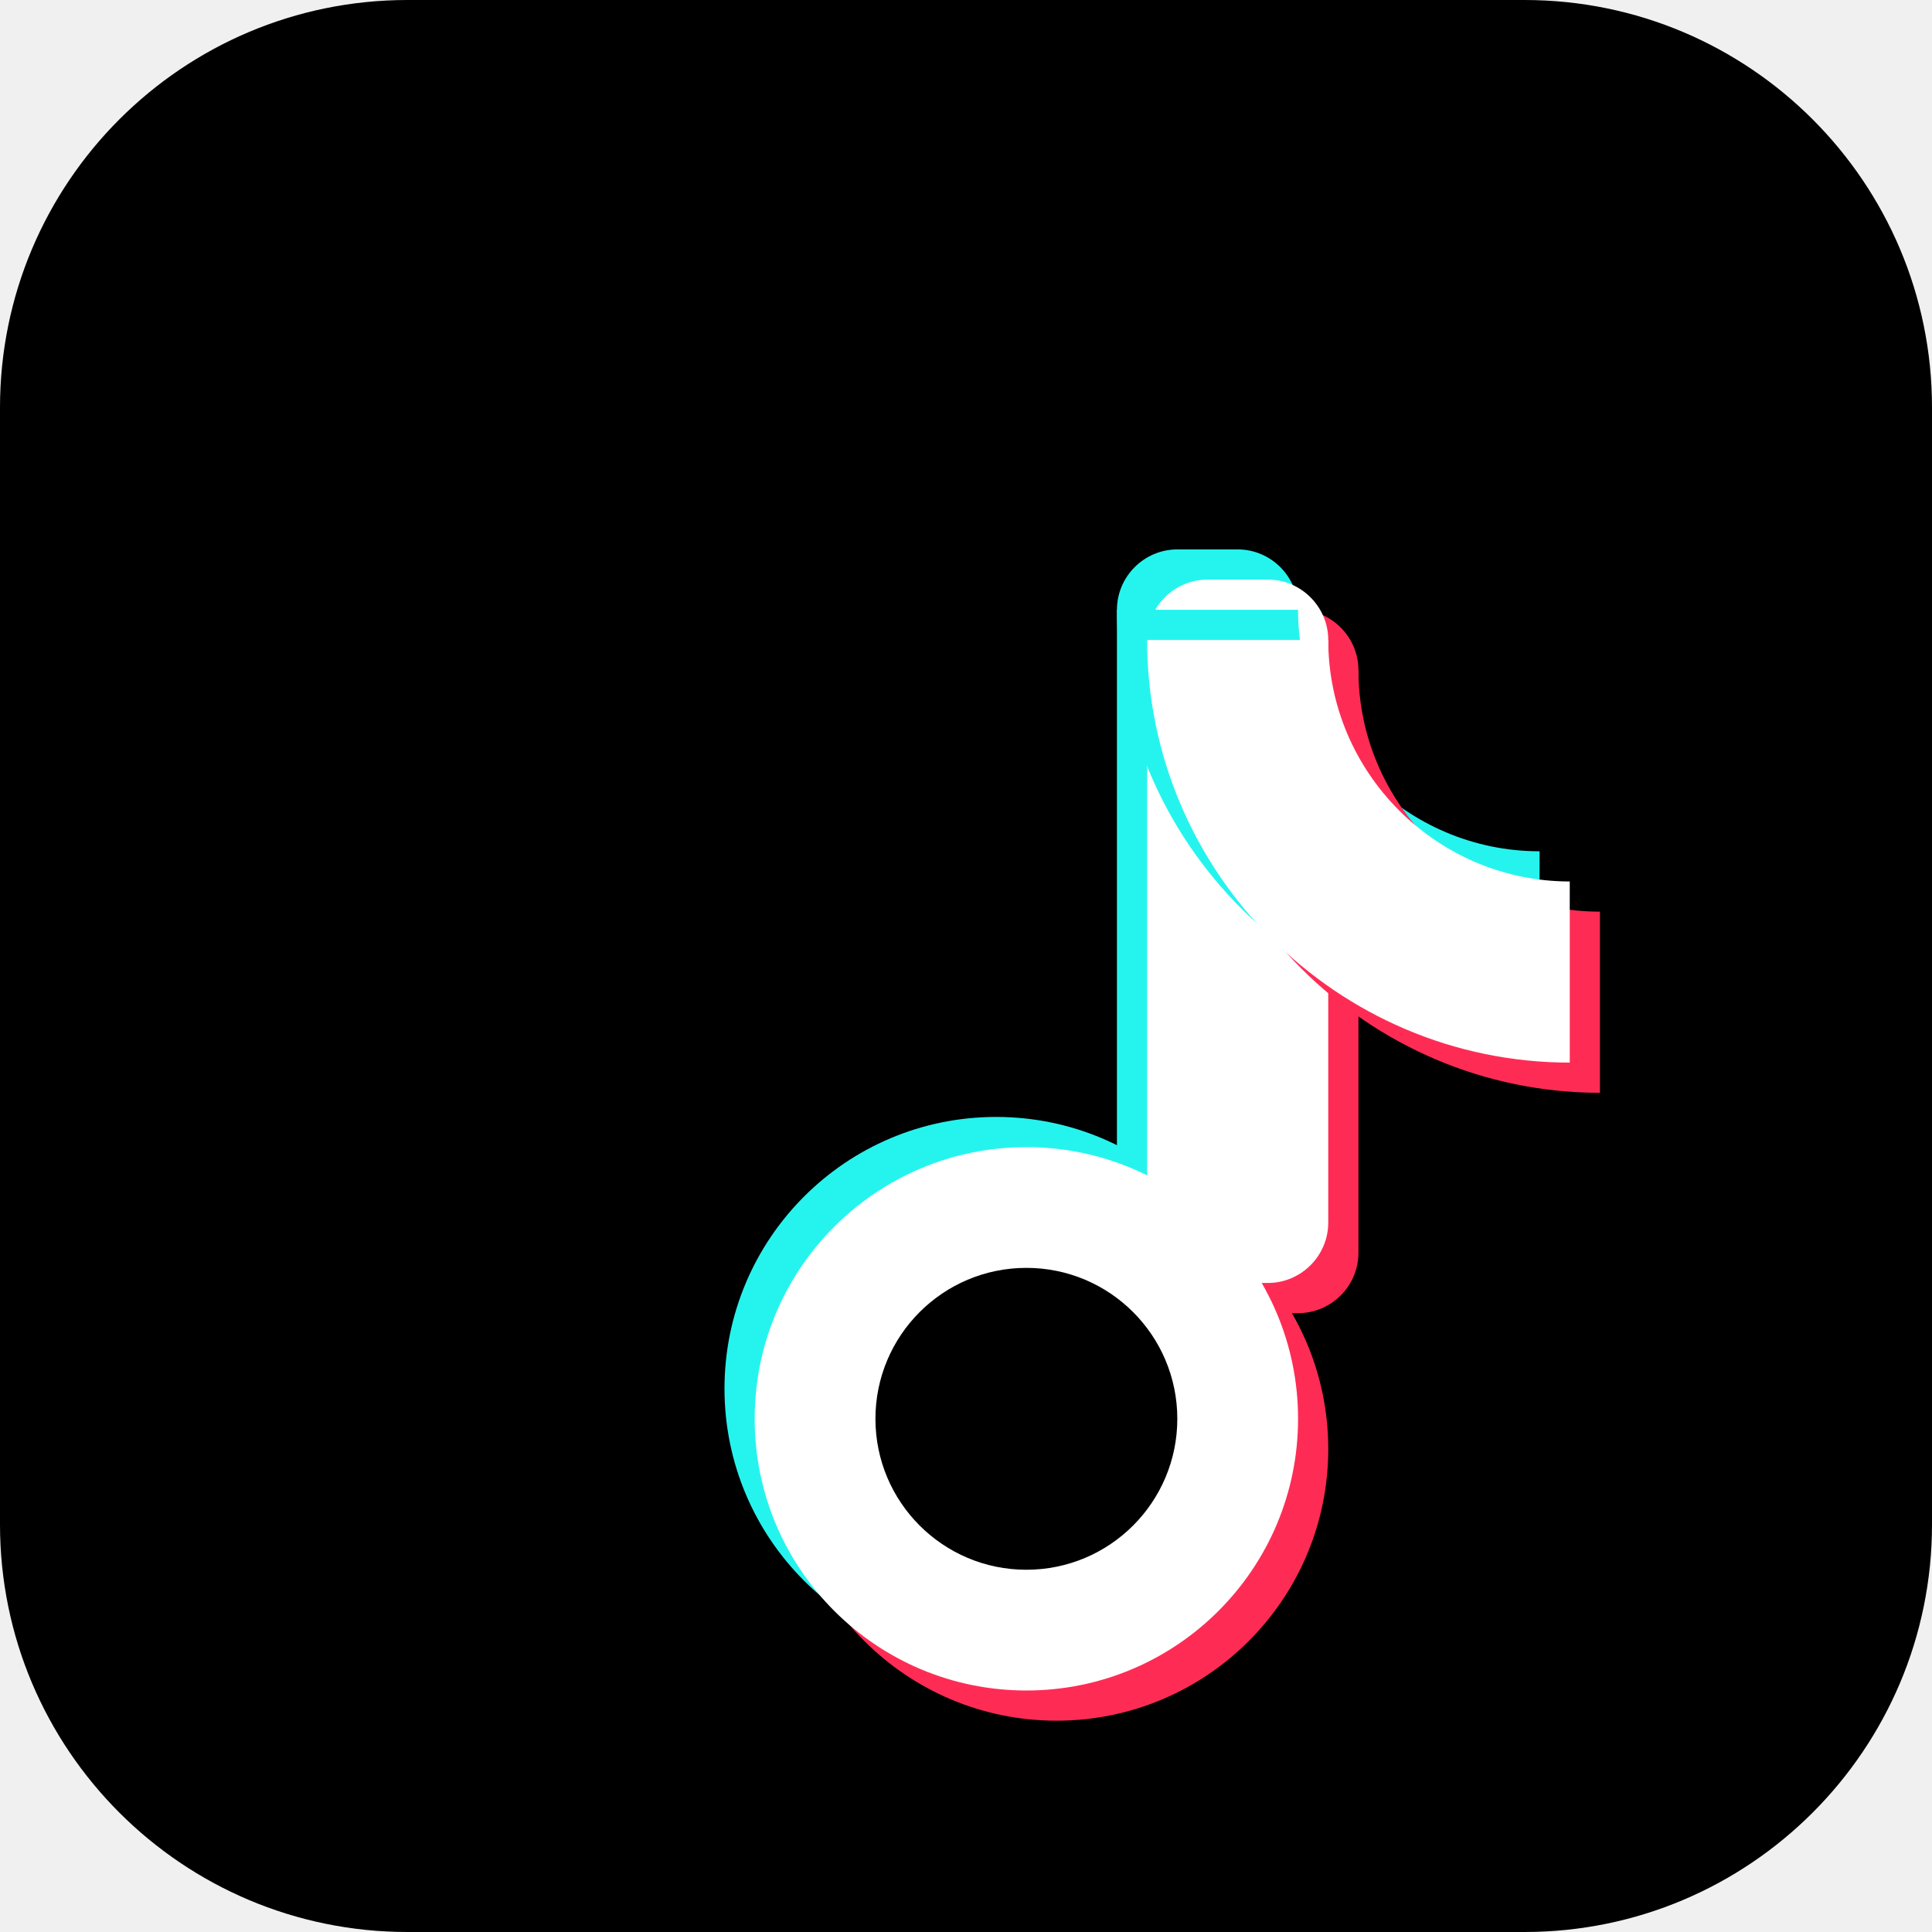
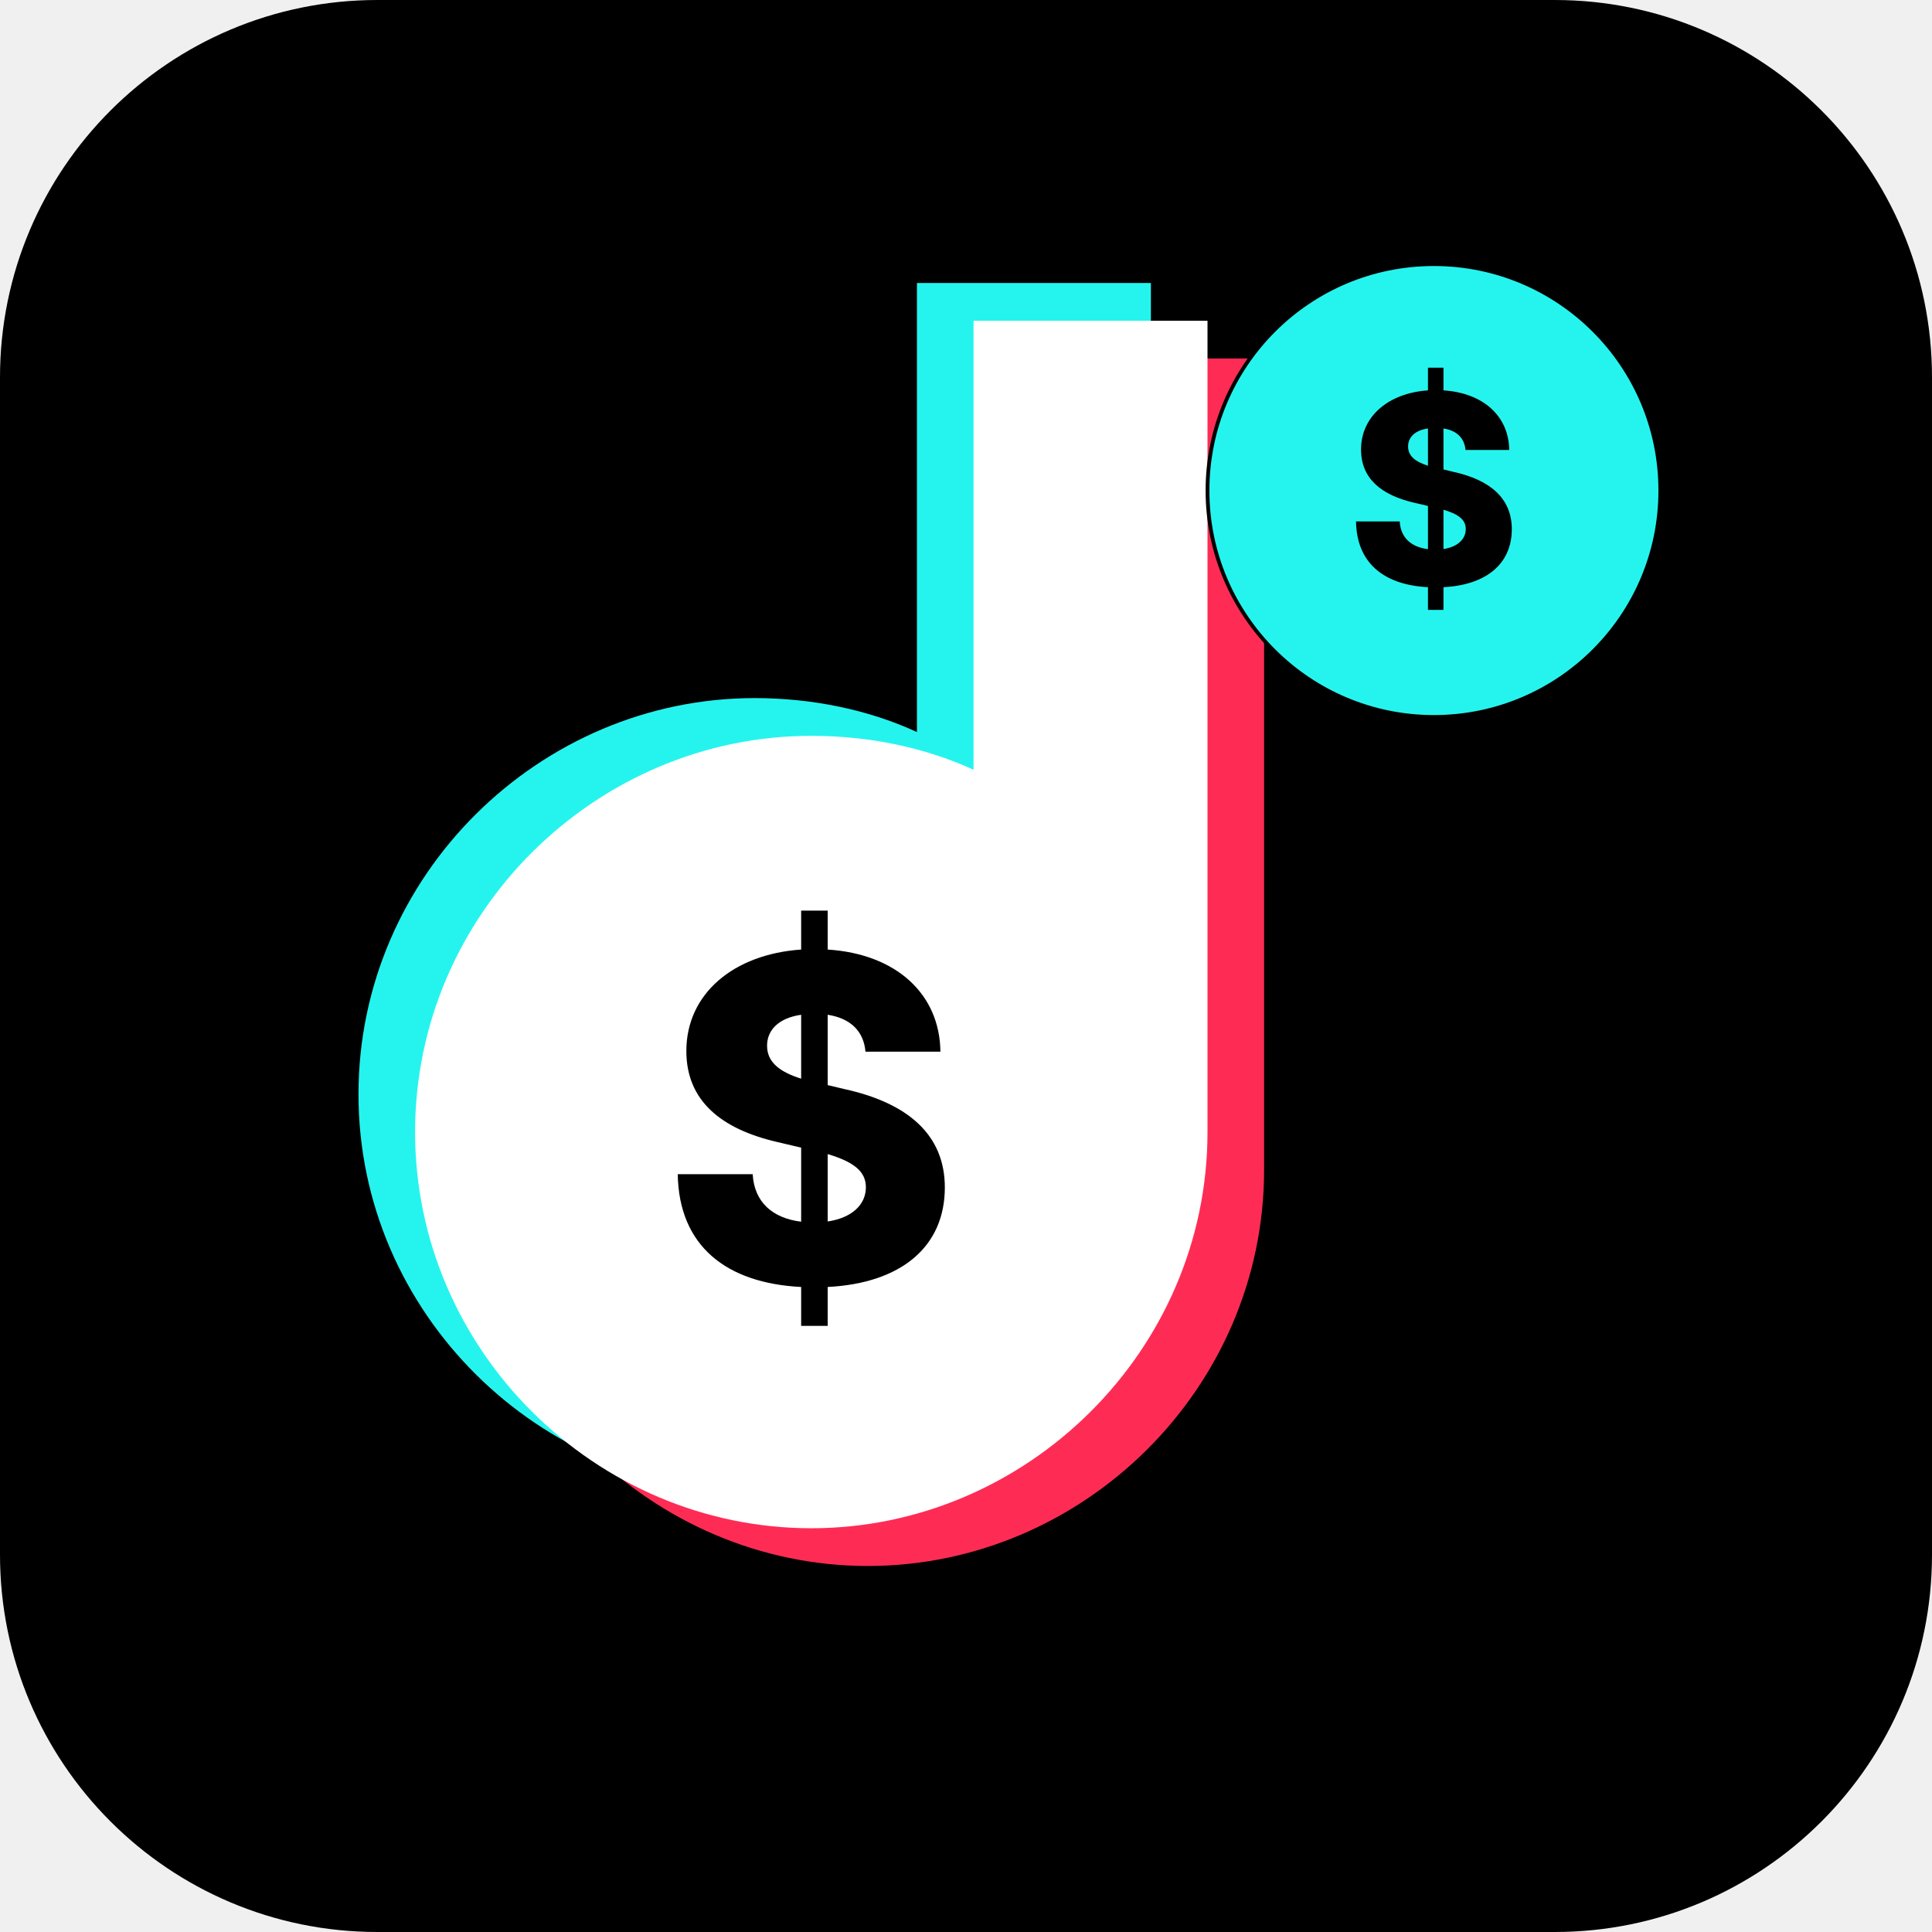
- <svg xmlns="http://www.w3.org/2000/svg" viewBox="0 0 512 512">
-   <defs>
-     <linearGradient id="tiktokGradient" x1="0%" y1="0%" x2="100%" y2="100%">
-       <stop offset="0%" style="stop-color:#25f4ee" />
-       <stop offset="50%" style="stop-color:#fe2c55" />
-       <stop offset="100%" style="stop-color:#ff0050" />
-     </linearGradient>
-   </defs>
-   <rect width="512" height="512" rx="108" fill="#000" />
-   <g transform="translate(120, 80)">
-     <path d="M232 89.6v154.4c0 8.8-7.2 16-16 16h-16c-8.8 0-16-7.2-16-16V89.6c0-8.8 7.2-16 16-16h16c8.8 0 16 7.2 16 16z" fill="#25f4ee" transform="translate(-8, -8)" />
-     <circle cx="152" cy="296" r="72" fill="#25f4ee" transform="translate(-8, -8)" />
-     <path d="M232 89.6v154.4c0 8.8-7.2 16-16 16h-16c-8.8 0-16-7.2-16-16V89.6c0-8.8 7.2-16 16-16h16c8.8 0 16 7.2 16 16z" fill="#fe2c55" transform="translate(8, 8)" />
-     <circle cx="152" cy="296" r="72" fill="#fe2c55" transform="translate(8, 8)" />
-     <path d="M232 89.6v154.4c0 8.8-7.2 16-16 16h-16c-8.8 0-16-7.2-16-16V89.6c0-8.8 7.2-16 16-16h16c8.8 0 16 7.2 16 16z" fill="#fff" />
-     <circle cx="152" cy="296" r="72" fill="#fff" />
-     <circle cx="152" cy="296" r="40" fill="#000" />
-     <path d="M232 89.6c0 35.2 28.8 64 64 64v48c-61.6 0-112-50.4-112-112h48z" fill="#25f4ee" transform="translate(-8, -8)" />
-     <path d="M232 89.6c0 35.2 28.8 64 64 64v48c-61.6 0-112-50.4-112-112h48z" fill="#fe2c55" transform="translate(8, 8)" />
-     <path d="M232 89.6c0 35.2 28.8 64 64 64v48c-61.6 0-112-50.4-112-112h48z" fill="#fff" />
-   </g>
+ <svg xmlns="http://www.w3.org/2000/svg" width="512" height="512" viewBox="0 0 512 512" fill="none">
+   <rect width="512" height="512" rx="100" fill="#000" />
+   <path d="M320 85V300C320 358 272 405 215 405C158 405 110 358 110 300C110 242 158 195 215 195C230 195 245 198 258 204V85H320Z" fill="#25F4EE" transform="translate(-15, -10)" />
+   <path d="M320 85V300C320 358 272 405 215 405C158 405 110 358 110 300C110 242 158 195 215 195C230 195 245 198 258 204V85H320Z" fill="#FE2C55" transform="translate(15, 10)" />
+   <path d="M320 85V300C320 358 272 405 215 405C158 405 110 358 110 300C110 242 158 195 215 195C230 195 245 198 258 204V85H320Z" fill="#fff" />
+   <text x="215" y="340" text-anchor="middle" fill="#000" font-size="120" font-weight="800" font-family="system-ui, -apple-system, sans-serif">$</text>
+   <circle cx="380" cy="130" r="60" fill="#25F4EE" stroke="#000" strokeWidth="12" />
+   <text x="380" y="155" text-anchor="middle" fill="#000" font-size="70" font-weight="800" font-family="system-ui, -apple-system, sans-serif">$</text>
</svg>
